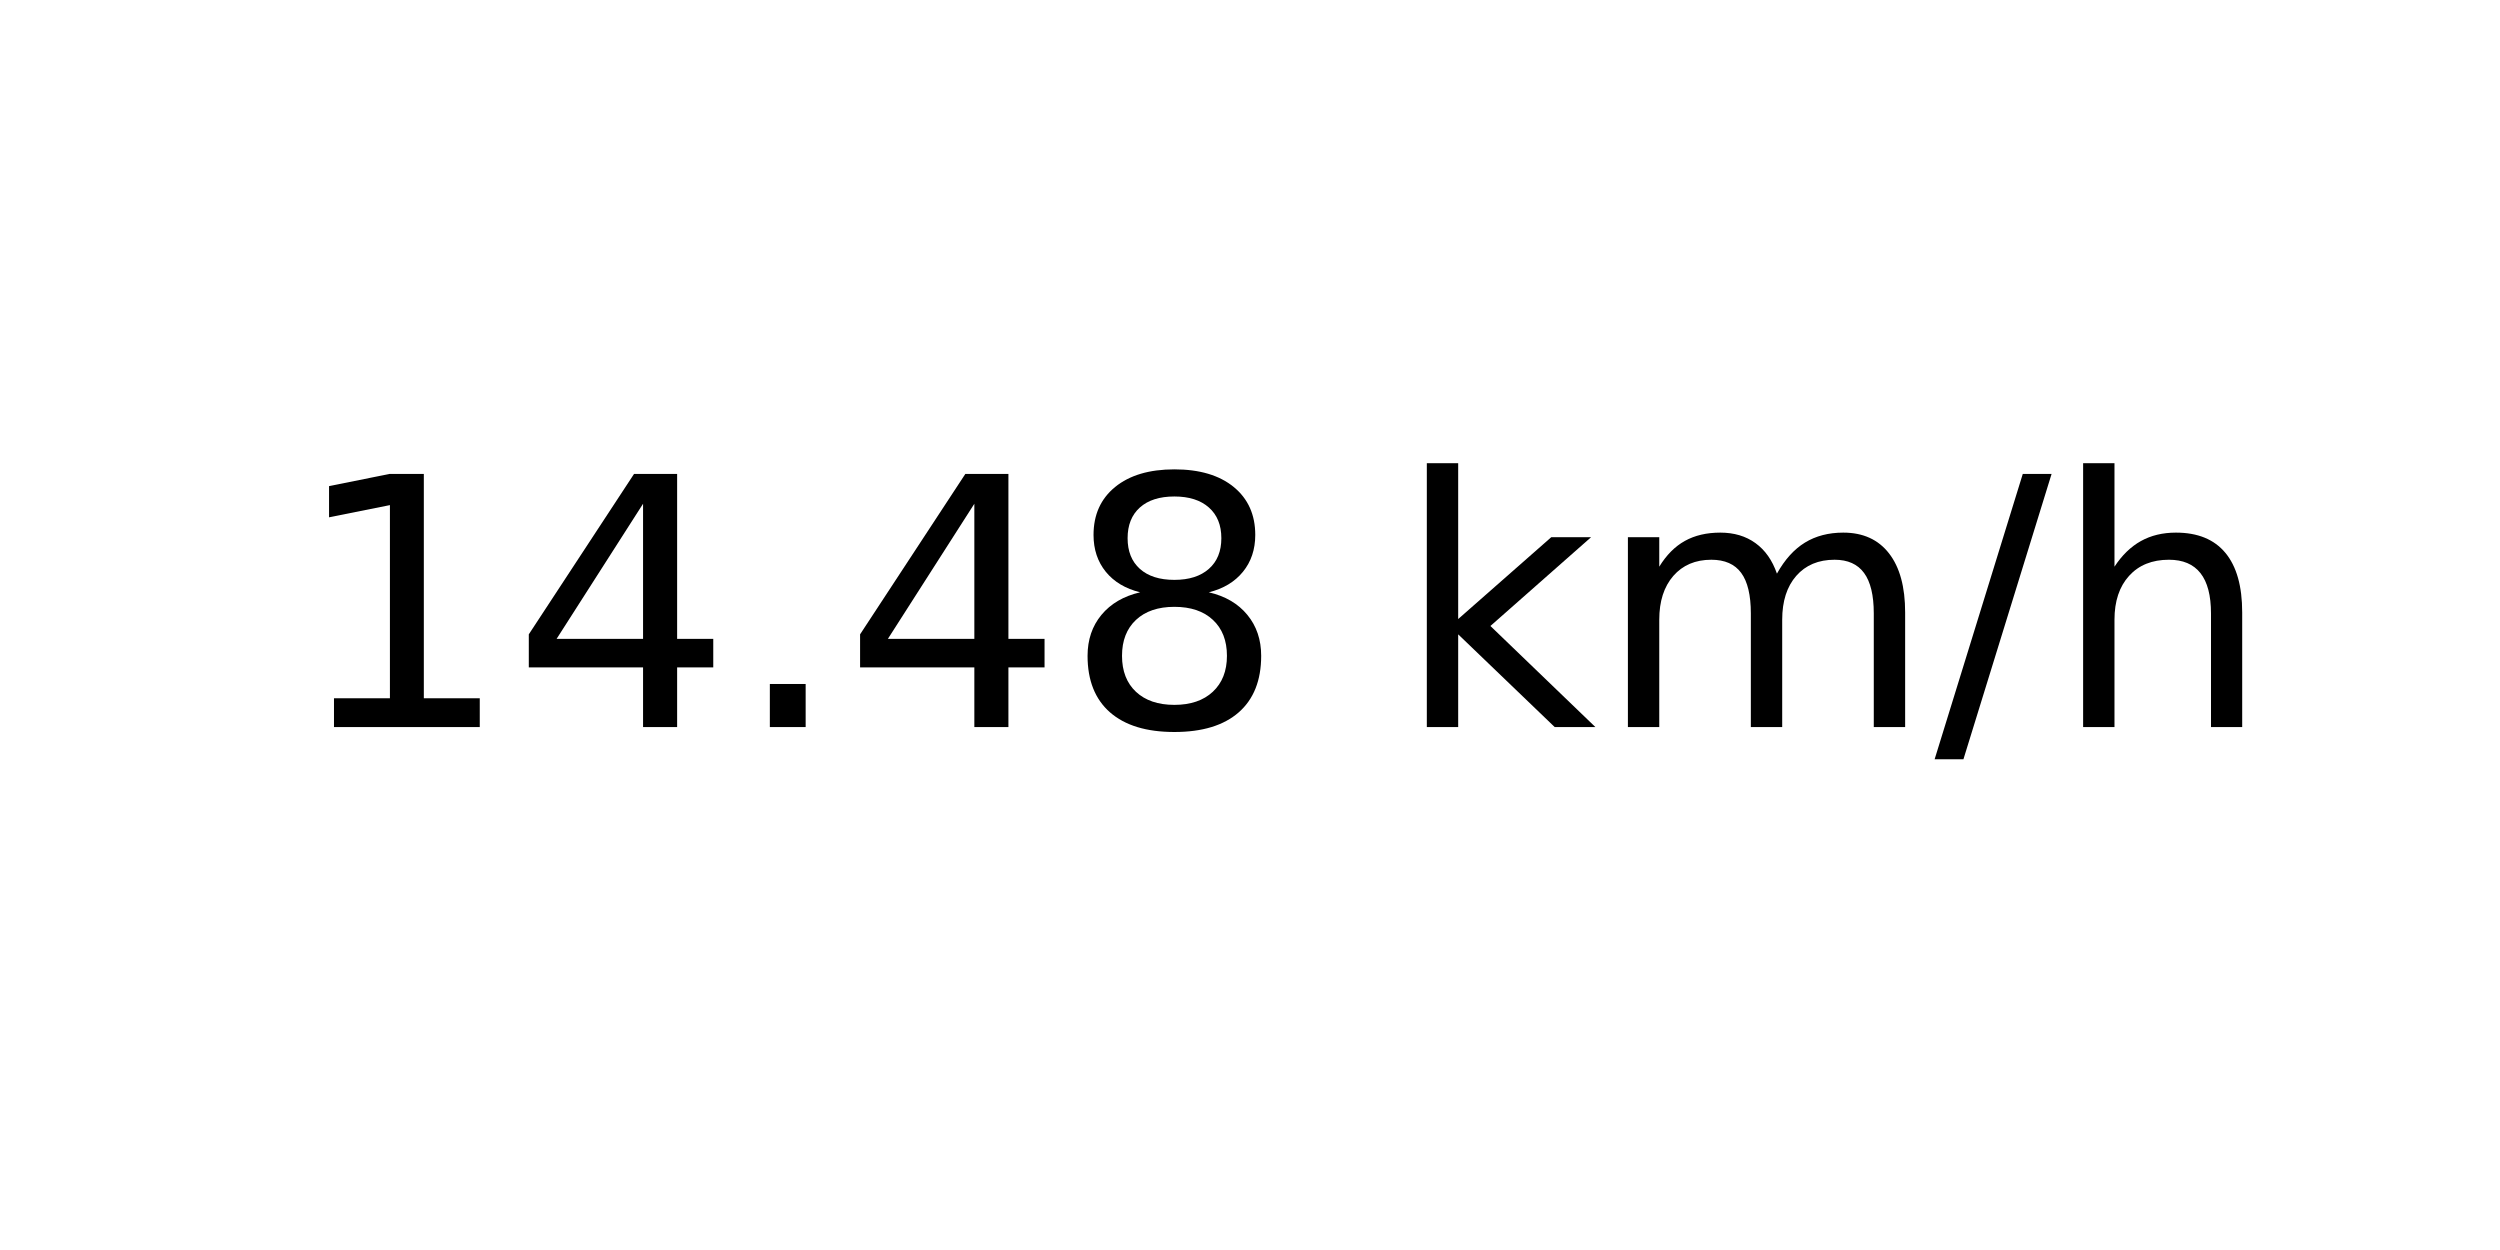
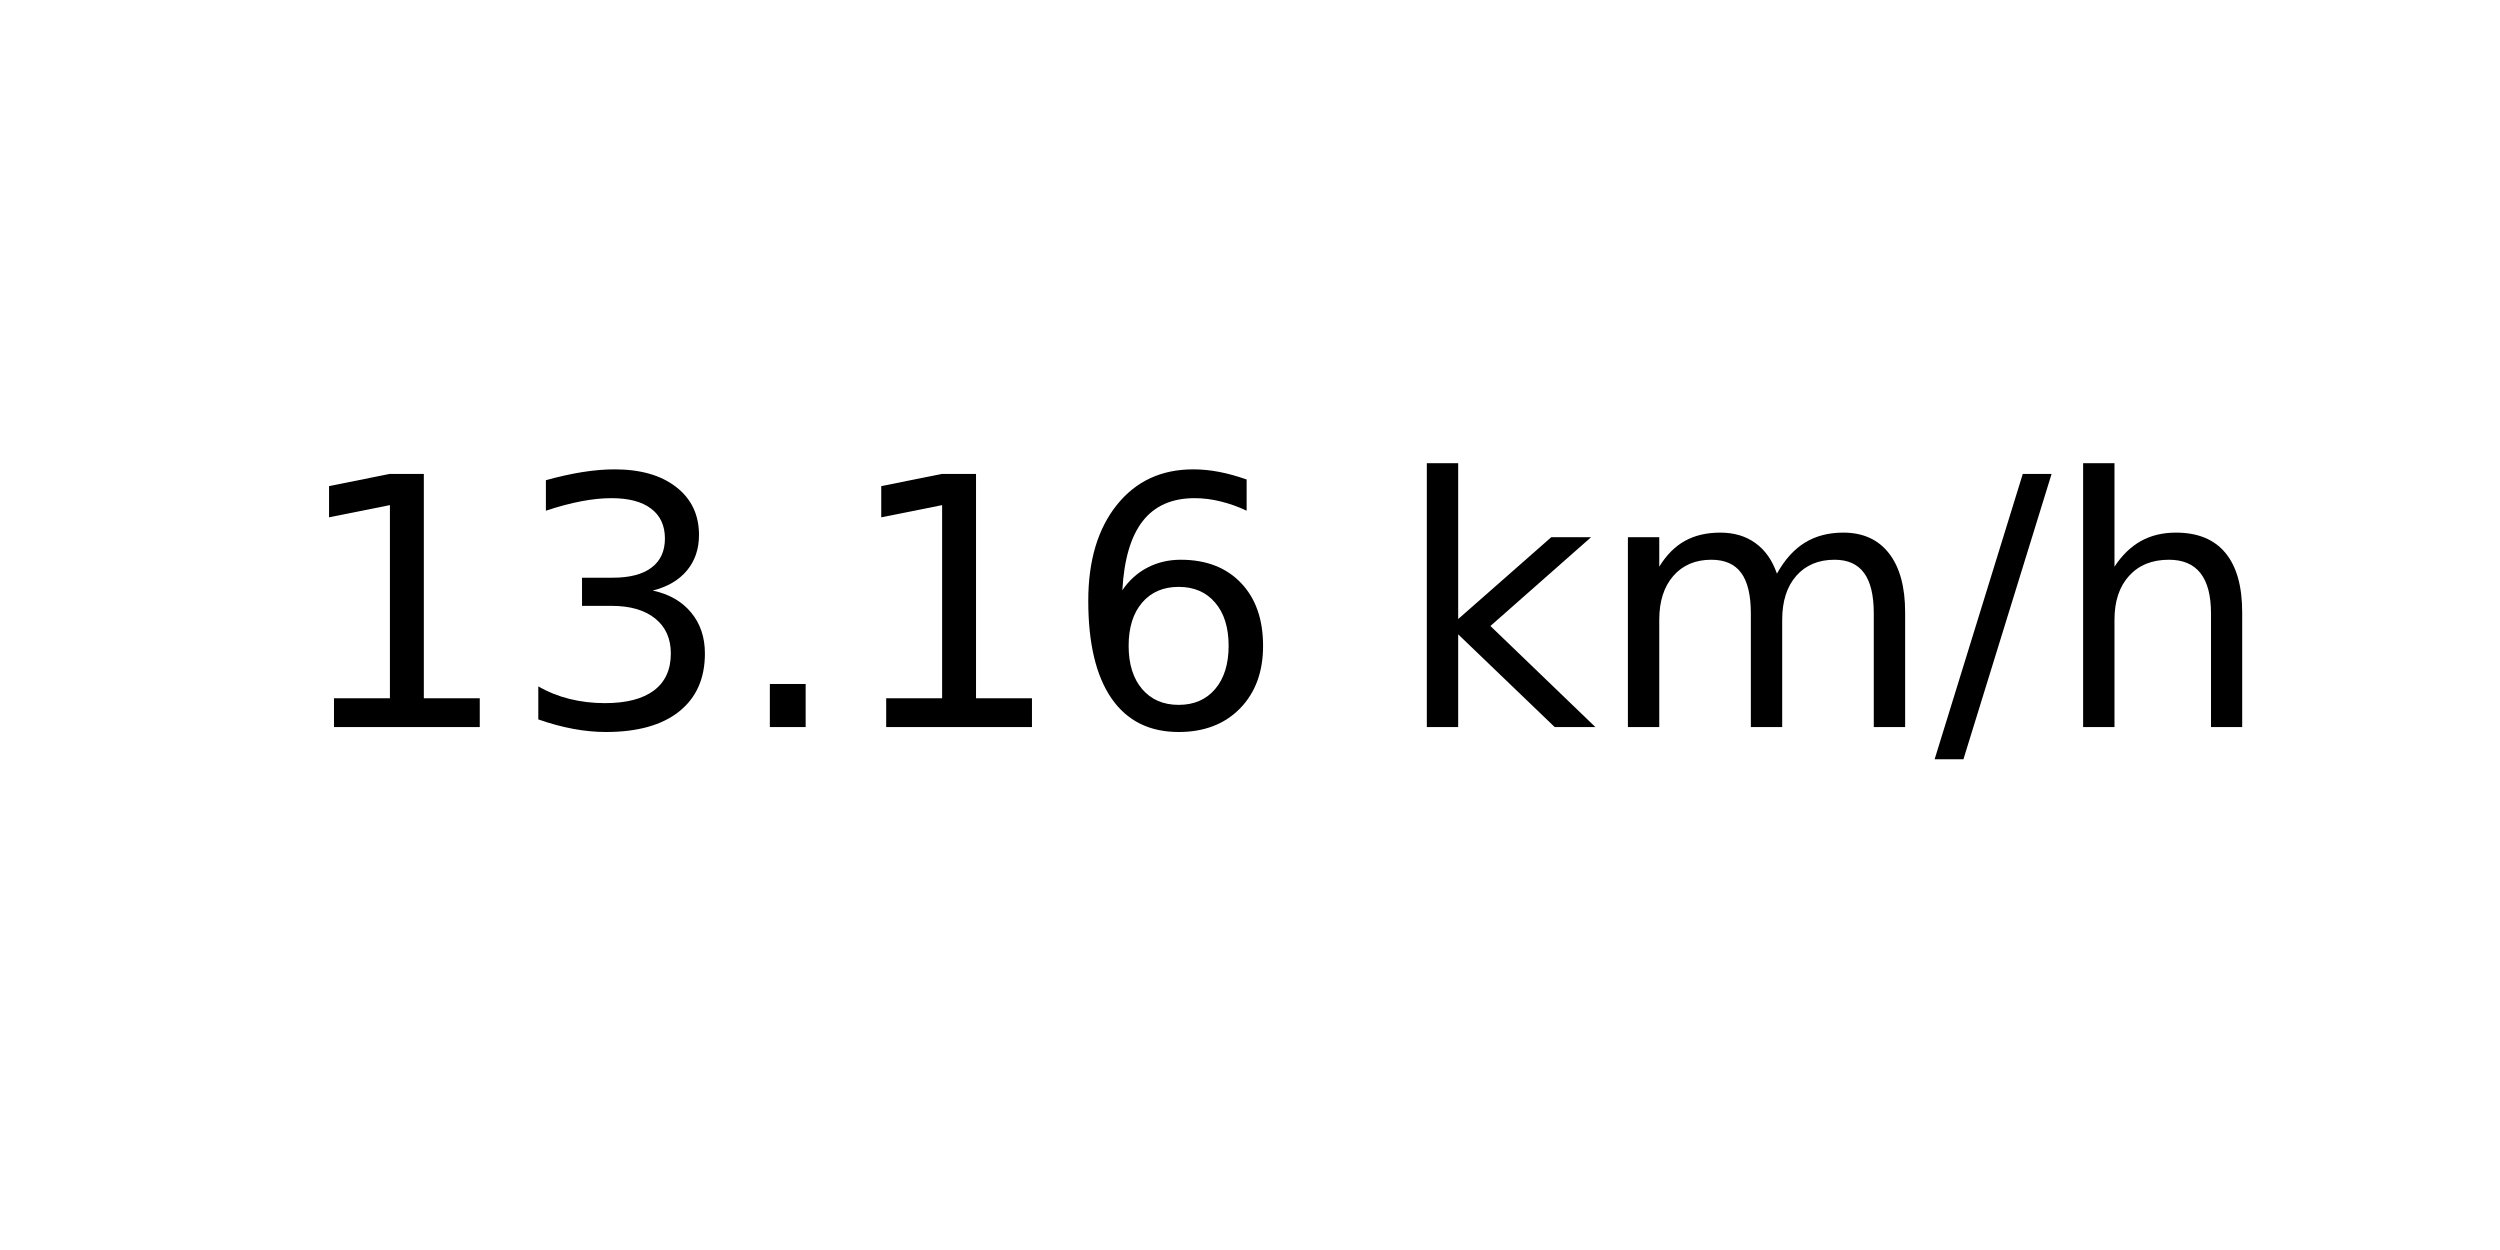
<svg xmlns="http://www.w3.org/2000/svg" xmlns:xlink="http://www.w3.org/1999/xlink" width="72pt" height="36pt" viewBox="0 0 72 36" version="1.1">
  <defs>
    <style type="text/css">*{stroke-linejoin: round; stroke-linecap: butt}</style>
  </defs>
  <g id="figure_1">
    <g id="axes_1">
      <g id="text_1">
        <g transform="translate(8.378125 20.93937) scale(0.1 -0.1)">
          <defs>
            <path id="DejaVuSans-31" d="M 794 531  L 1825 531  L 1825 4091  L 703 3866  L 703 4441  L 1819 4666  L 2450 4666  L 2450 531  L 3481 531  L 3481 0  L 794 0  L 794 531  z " transform="scale(0.015625)" />
-             <path id="DejaVuSans-34" d="M 2419 4116  L 825 1625  L 2419 1625  L 2419 4116  z M 2253 4666  L 3047 4666  L 3047 1625  L 3713 1625  L 3713 1100  L 3047 1100  L 3047 0  L 2419 0  L 2419 1100  L 313 1100  L 313 1709  L 2253 4666  z " transform="scale(0.015625)" />
+             <path id="DejaVuSans-33" d="M 2597 2516  Q 3050 2419 3304 2112  Q 3559 1806 3559 1356  Q 3559 666 3084 287  Q 2609 -91 1734 -91  Q 1441 -91 1130 -33  Q 819 25 488 141  L 488 750  Q 750 597 1062 519  Q 1375 441 1716 441  Q 2309 441 2620 675  Q 2931 909 2931 1356  Q 2931 1769 2642 2001  Q 2353 2234 1838 2234  L 1294 2234  L 1294 2753  L 1863 2753  Q 2328 2753 2575 2939  Q 2822 3125 2822 3475  Q 2822 3834 2567 4026  Q 2313 4219 1838 4219  Q 1578 4219 1281 4162  Q 984 4106 628 3988  L 628 4550  Q 988 4650 1302 4700  Q 1616 4750 1894 4750  Q 2613 4750 3031 4423  Q 3450 4097 3450 3541  Q 3450 3153 3228 2886  Q 3006 2619 2597 2516  z " transform="scale(0.015625)" />
            <path id="DejaVuSans-2e" d="M 684 794  L 1344 794  L 1344 0  L 684 0  L 684 794  z " transform="scale(0.015625)" />
-             <path id="DejaVuSans-38" d="M 2034 2216  Q 1584 2216 1326 1975  Q 1069 1734 1069 1313  Q 1069 891 1326 650  Q 1584 409 2034 409  Q 2484 409 2743 651  Q 3003 894 3003 1313  Q 3003 1734 2745 1975  Q 2488 2216 2034 2216  z M 1403 2484  Q 997 2584 770 2862  Q 544 3141 544 3541  Q 544 4100 942 4425  Q 1341 4750 2034 4750  Q 2731 4750 3128 4425  Q 3525 4100 3525 3541  Q 3525 3141 3298 2862  Q 3072 2584 2669 2484  Q 3125 2378 3379 2068  Q 3634 1759 3634 1313  Q 3634 634 3220 271  Q 2806 -91 2034 -91  Q 1263 -91 848 271  Q 434 634 434 1313  Q 434 1759 690 2068  Q 947 2378 1403 2484  z M 1172 3481  Q 1172 3119 1398 2916  Q 1625 2713 2034 2713  Q 2441 2713 2670 2916  Q 2900 3119 2900 3481  Q 2900 3844 2670 4047  Q 2441 4250 2034 4250  Q 1625 4250 1398 4047  Q 1172 3844 1172 3481  z " transform="scale(0.015625)" />
+             <path id="DejaVuSans-36" d="M 2113 2584  Q 1688 2584 1439 2293  Q 1191 2003 1191 1497  Q 1191 994 1439 701  Q 1688 409 2113 409  Q 2538 409 2786 701  Q 3034 994 3034 1497  Q 3034 2003 2786 2293  Q 2538 2584 2113 2584  z M 3366 4563  L 3366 3988  Q 3128 4100 2886 4159  Q 2644 4219 2406 4219  Q 1781 4219 1451 3797  Q 1122 3375 1075 2522  Q 1259 2794 1537 2939  Q 1816 3084 2150 3084  Q 2853 3084 3261 2657  Q 3669 2231 3669 1497  Q 3669 778 3244 343  Q 2819 -91 2113 -91  Q 1303 -91 875 529  Q 447 1150 447 2328  Q 447 3434 972 4092  Q 1497 4750 2381 4750  Q 2619 4750 2861 4703  Q 3103 4656 3366 4563  z " transform="scale(0.015625)" />
            <path id="DejaVuSans-20" transform="scale(0.015625)" />
            <path id="DejaVuSans-6b" d="M 581 4863  L 1159 4863  L 1159 1991  L 2875 3500  L 3609 3500  L 1753 1863  L 3688 0  L 2938 0  L 1159 1709  L 1159 0  L 581 0  L 581 4863  z " transform="scale(0.015625)" />
            <path id="DejaVuSans-6d" d="M 3328 2828  Q 3544 3216 3844 3400  Q 4144 3584 4550 3584  Q 5097 3584 5394 3201  Q 5691 2819 5691 2113  L 5691 0  L 5113 0  L 5113 2094  Q 5113 2597 4934 2840  Q 4756 3084 4391 3084  Q 3944 3084 3684 2787  Q 3425 2491 3425 1978  L 3425 0  L 2847 0  L 2847 2094  Q 2847 2600 2669 2842  Q 2491 3084 2119 3084  Q 1678 3084 1418 2786  Q 1159 2488 1159 1978  L 1159 0  L 581 0  L 581 3500  L 1159 3500  L 1159 2956  Q 1356 3278 1631 3431  Q 1906 3584 2284 3584  Q 2666 3584 2933 3390  Q 3200 3197 3328 2828  z " transform="scale(0.015625)" />
            <path id="DejaVuSans-2f" d="M 1625 4666  L 2156 4666  L 531 -594  L 0 -594  L 1625 4666  z " transform="scale(0.015625)" />
            <path id="DejaVuSans-68" d="M 3513 2113  L 3513 0  L 2938 0  L 2938 2094  Q 2938 2591 2744 2837  Q 2550 3084 2163 3084  Q 1697 3084 1428 2787  Q 1159 2491 1159 1978  L 1159 0  L 581 0  L 581 4863  L 1159 4863  L 1159 2956  Q 1366 3272 1645 3428  Q 1925 3584 2291 3584  Q 2894 3584 3203 3211  Q 3513 2838 3513 2113  z " transform="scale(0.015625)" />
          </defs>
          <use xlink:href="#DejaVuSans-31" />
-           <use xlink:href="#DejaVuSans-34" x="63.623" />
+           <use xlink:href="#DejaVuSans-33" x="63.623" />
          <use xlink:href="#DejaVuSans-2e" x="127.246" />
-           <use xlink:href="#DejaVuSans-34" x="159.033" />
-           <use xlink:href="#DejaVuSans-38" x="222.656" />
+           <use xlink:href="#DejaVuSans-31" x="159.033" />
+           <use xlink:href="#DejaVuSans-36" x="222.656" />
          <use xlink:href="#DejaVuSans-20" x="286.279" />
          <use xlink:href="#DejaVuSans-6b" x="318.066" />
          <use xlink:href="#DejaVuSans-6d" x="375.977" />
          <use xlink:href="#DejaVuSans-2f" x="473.389" />
          <use xlink:href="#DejaVuSans-68" x="507.08" />
        </g>
      </g>
    </g>
  </g>
</svg>
